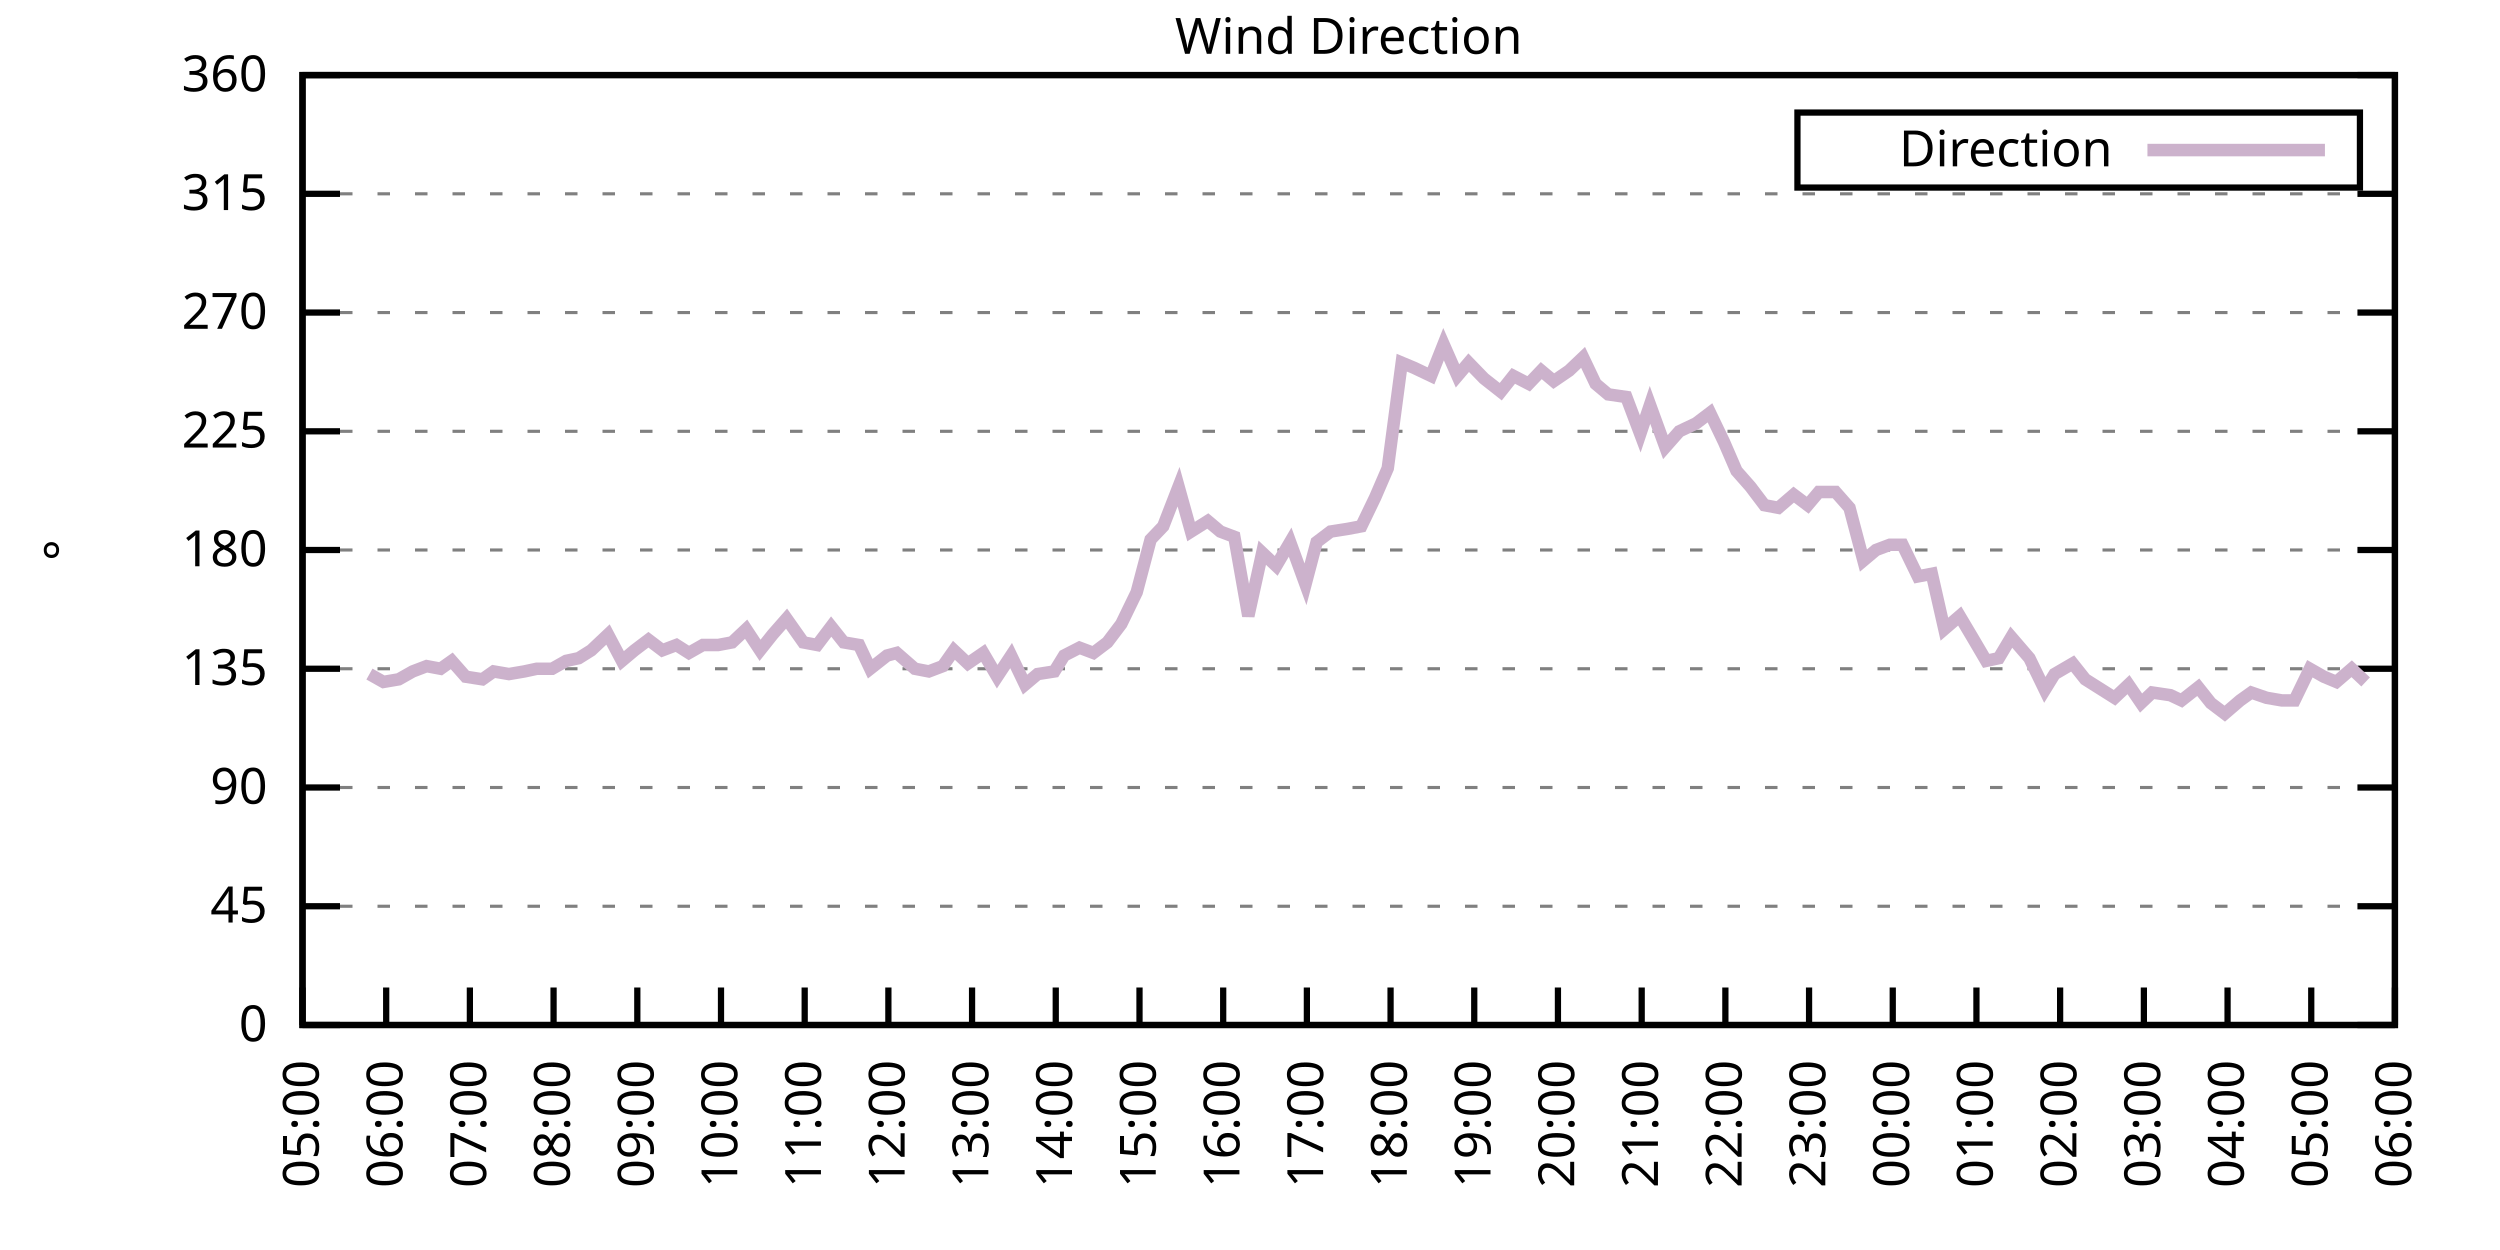
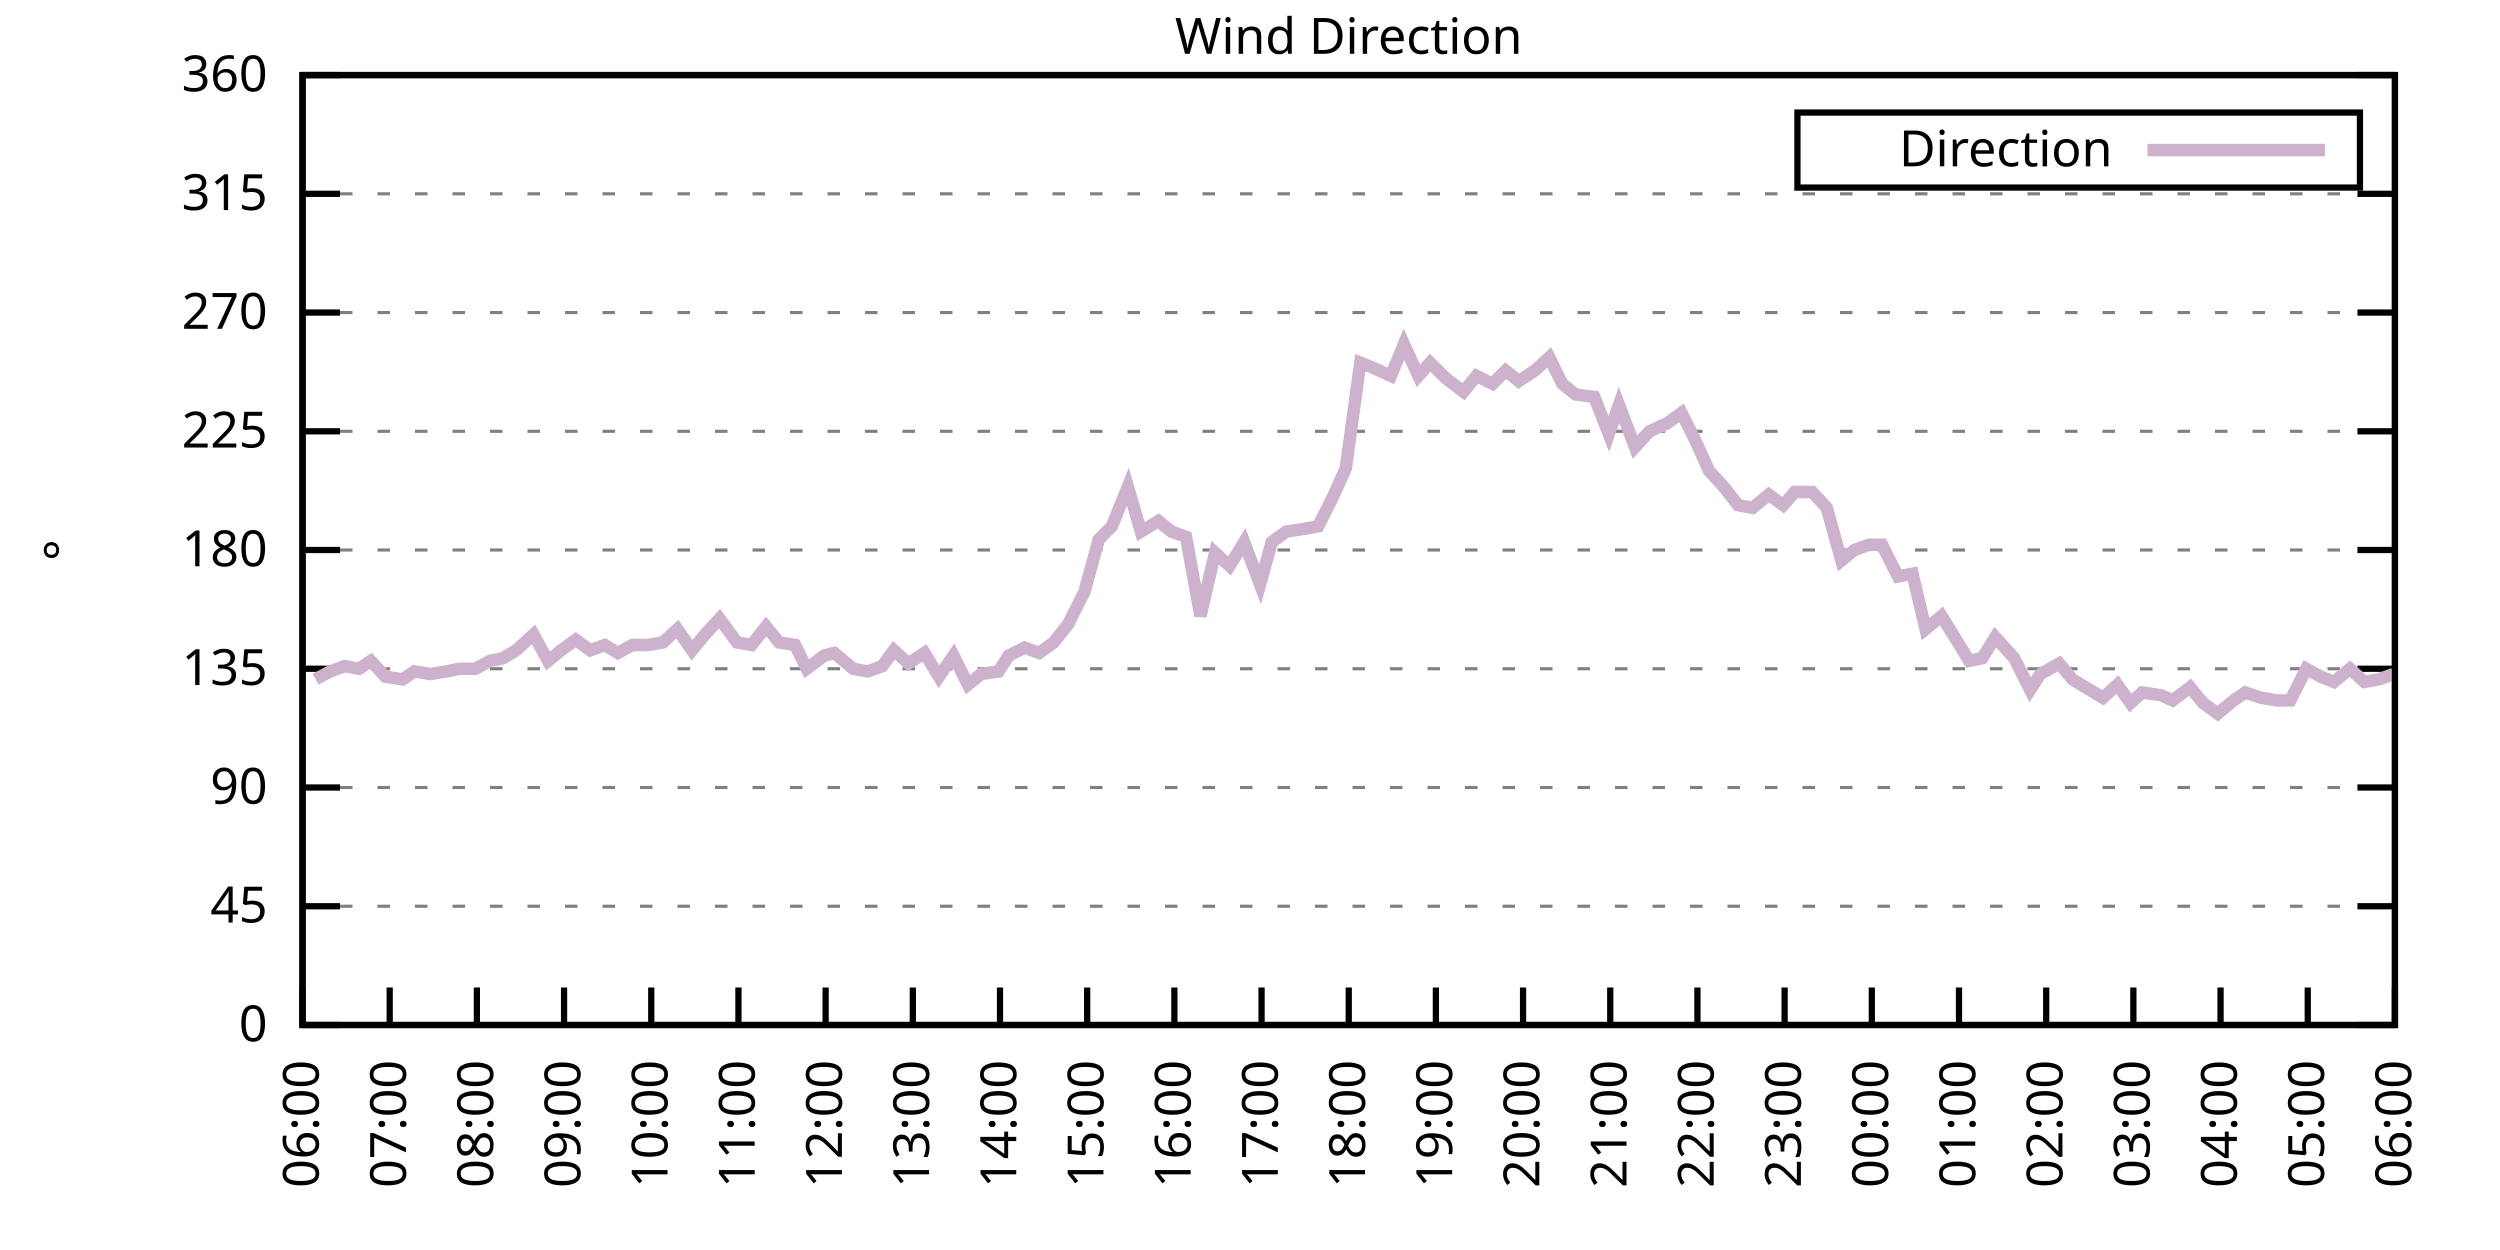
<svg xmlns="http://www.w3.org/2000/svg" xmlns:xlink="http://www.w3.org/1999/xlink" width="400" height="200" viewBox="0 0 400 200">
  <g id="gnuplot_canvas">
    <rect x="0" y="0" width="400" height="200" fill="none" />
    <defs>
      <circle id="gpDot" r="0.5" stroke-width="0.5" stroke="currentColor" />
      <path id="gpPt0" stroke-width="0.333" stroke="currentColor" d="M-1,0 h2 M0,-1 v2" />
      <path id="gpPt1" stroke-width="0.333" stroke="currentColor" d="M-1,-1 L1,1 M1,-1 L-1,1" />
      <path id="gpPt2" stroke-width="0.333" stroke="currentColor" d="M-1,0 L1,0 M0,-1 L0,1 M-1,-1 L1,1 M-1,1 L1,-1" />
      <rect id="gpPt3" stroke-width="0.333" stroke="currentColor" x="-1" y="-1" width="2" height="2" />
      <rect id="gpPt4" stroke-width="0.333" stroke="currentColor" fill="currentColor" x="-1" y="-1" width="2" height="2" />
      <circle id="gpPt5" stroke-width="0.333" stroke="currentColor" cx="0" cy="0" r="1" />
      <use xlink:href="#gpPt5" id="gpPt6" fill="currentColor" stroke="none" />
      <path id="gpPt7" stroke-width="0.333" stroke="currentColor" d="M0,-1.33 L-1.33,0.67 L1.33,0.67 z" />
      <use xlink:href="#gpPt7" id="gpPt8" fill="currentColor" stroke="none" />
      <use xlink:href="#gpPt7" id="gpPt9" stroke="currentColor" transform="rotate(180)" />
      <use xlink:href="#gpPt9" id="gpPt10" fill="currentColor" stroke="none" />
      <use xlink:href="#gpPt3" id="gpPt11" stroke="currentColor" transform="rotate(45)" />
      <use xlink:href="#gpPt11" id="gpPt12" fill="currentColor" stroke="none" />
      <path id="gpPt13" stroke-width="0.333" stroke="currentColor" d="M0,1.330 L1.265,0.411 L0.782,-1.067 L-0.782,-1.076 L-1.265,0.411 z" />
      <use xlink:href="#gpPt13" id="gpPt14" fill="currentColor" stroke="none" />
      <filter id="textbox" filterUnits="objectBoundingBox" x="0" y="0" height="1" width="1">
        <feFlood flood-color="white" flood-opacity="1" result="bgnd" />
        <feComposite in="SourceGraphic" in2="bgnd" operator="atop" />
      </filter>
      <filter id="greybox" filterUnits="objectBoundingBox" x="0" y="0" height="1" width="1">
        <feFlood flood-color="lightgrey" flood-opacity="1" result="grey" />
        <feComposite in="SourceGraphic" in2="grey" operator="atop" />
      </filter>
    </defs>
    <g fill="none" color="white" stroke="currentColor" stroke-width="1.00" stroke-linecap="butt" stroke-linejoin="miter">
</g>
    <g fill="none" color="black" stroke="currentColor" stroke-width="1.00" stroke-linecap="butt" stroke-linejoin="miter">
      <g stroke="none" shape-rendering="crispEdges">
        <polygon fill="rgb(255, 255, 255)" points="48.40,164.00 383.18,164.00 383.18,12.02 48.40,12.02 " />
      </g>
    </g>
    <g fill="none" color="black" stroke="currentColor" stroke-width="1.00" stroke-linecap="butt" stroke-linejoin="miter">
</g>
    <g fill="none" color="black" stroke="black" stroke-width="0.50" stroke-linecap="butt" stroke-linejoin="miter">
</g>
    <g fill="none" color="gray" stroke="currentColor" stroke-width="0.50" stroke-linecap="butt" stroke-linejoin="miter">
      <path stroke="gray" stroke-dasharray="2,4" class="gridline" d="M48.40,164.00 L383.19,164.00  " />
    </g>
    <g fill="none" color="gray" stroke="gray" stroke-width="1.00" stroke-linecap="butt" stroke-linejoin="miter">
</g>
    <g fill="none" color="black" stroke="currentColor" stroke-width="1.00" stroke-linecap="butt" stroke-linejoin="miter">
      <path stroke="black" d="M48.40,164.00 L54.40,164.00 M383.19,164.00 L377.19,164.00  " />
      <g transform="translate(42.80,166.60)" stroke="none" fill="black" font-family="Sans" font-size="8.00" text-anchor="end">
        <text>
          <tspan font-family="Sans"> 0</tspan>
        </text>
      </g>
    </g>
    <g fill="none" color="black" stroke="currentColor" stroke-width="1.00" stroke-linecap="butt" stroke-linejoin="miter">
</g>
    <g fill="none" color="black" stroke="black" stroke-width="0.50" stroke-linecap="butt" stroke-linejoin="miter">
</g>
    <g fill="none" color="gray" stroke="currentColor" stroke-width="0.50" stroke-linecap="butt" stroke-linejoin="miter">
      <path stroke="gray" stroke-dasharray="2,4" class="gridline" d="M48.40,145.00 L383.19,145.00  " />
    </g>
    <g fill="none" color="gray" stroke="gray" stroke-width="1.00" stroke-linecap="butt" stroke-linejoin="miter">
</g>
    <g fill="none" color="black" stroke="currentColor" stroke-width="1.00" stroke-linecap="butt" stroke-linejoin="miter">
      <path stroke="black" d="M48.40,145.00 L54.40,145.00 M383.19,145.00 L377.19,145.00  " />
      <g transform="translate(42.80,147.60)" stroke="none" fill="black" font-family="Sans" font-size="8.00" text-anchor="end">
        <text>
          <tspan font-family="Sans"> 45</tspan>
        </text>
      </g>
    </g>
    <g fill="none" color="black" stroke="currentColor" stroke-width="1.00" stroke-linecap="butt" stroke-linejoin="miter">
</g>
    <g fill="none" color="black" stroke="black" stroke-width="0.50" stroke-linecap="butt" stroke-linejoin="miter">
</g>
    <g fill="none" color="gray" stroke="currentColor" stroke-width="0.50" stroke-linecap="butt" stroke-linejoin="miter">
      <path stroke="gray" stroke-dasharray="2,4" class="gridline" d="M48.40,126.00 L383.19,126.00  " />
    </g>
    <g fill="none" color="gray" stroke="gray" stroke-width="1.00" stroke-linecap="butt" stroke-linejoin="miter">
</g>
    <g fill="none" color="black" stroke="currentColor" stroke-width="1.00" stroke-linecap="butt" stroke-linejoin="miter">
      <path stroke="black" d="M48.40,126.00 L54.40,126.00 M383.19,126.00 L377.19,126.00  " />
      <g transform="translate(42.80,128.60)" stroke="none" fill="black" font-family="Sans" font-size="8.00" text-anchor="end">
        <text>
          <tspan font-family="Sans"> 90</tspan>
        </text>
      </g>
    </g>
    <g fill="none" color="black" stroke="currentColor" stroke-width="1.00" stroke-linecap="butt" stroke-linejoin="miter">
</g>
    <g fill="none" color="black" stroke="black" stroke-width="0.50" stroke-linecap="butt" stroke-linejoin="miter">
</g>
    <g fill="none" color="gray" stroke="currentColor" stroke-width="0.50" stroke-linecap="butt" stroke-linejoin="miter">
      <path stroke="gray" stroke-dasharray="2,4" class="gridline" d="M48.40,107.00 L383.19,107.00  " />
    </g>
    <g fill="none" color="gray" stroke="gray" stroke-width="1.00" stroke-linecap="butt" stroke-linejoin="miter">
</g>
    <g fill="none" color="black" stroke="currentColor" stroke-width="1.00" stroke-linecap="butt" stroke-linejoin="miter">
      <path stroke="black" d="M48.40,107.00 L54.40,107.00 M383.19,107.00 L377.19,107.00  " />
      <g transform="translate(42.80,109.60)" stroke="none" fill="black" font-family="Sans" font-size="8.00" text-anchor="end">
        <text>
          <tspan font-family="Sans"> 135</tspan>
        </text>
      </g>
    </g>
    <g fill="none" color="black" stroke="currentColor" stroke-width="1.00" stroke-linecap="butt" stroke-linejoin="miter">
</g>
    <g fill="none" color="black" stroke="black" stroke-width="0.50" stroke-linecap="butt" stroke-linejoin="miter">
</g>
    <g fill="none" color="gray" stroke="currentColor" stroke-width="0.50" stroke-linecap="butt" stroke-linejoin="miter">
      <path stroke="gray" stroke-dasharray="2,4" class="gridline" d="M48.40,88.00 L383.19,88.00  " />
    </g>
    <g fill="none" color="gray" stroke="gray" stroke-width="1.00" stroke-linecap="butt" stroke-linejoin="miter">
</g>
    <g fill="none" color="black" stroke="currentColor" stroke-width="1.00" stroke-linecap="butt" stroke-linejoin="miter">
      <path stroke="black" d="M48.40,88.00 L54.40,88.00 M383.19,88.00 L377.19,88.00  " />
      <g transform="translate(42.80,90.60)" stroke="none" fill="black" font-family="Sans" font-size="8.00" text-anchor="end">
        <text>
          <tspan font-family="Sans"> 180</tspan>
        </text>
      </g>
    </g>
    <g fill="none" color="black" stroke="currentColor" stroke-width="1.00" stroke-linecap="butt" stroke-linejoin="miter">
</g>
    <g fill="none" color="black" stroke="black" stroke-width="0.50" stroke-linecap="butt" stroke-linejoin="miter">
</g>
    <g fill="none" color="gray" stroke="currentColor" stroke-width="0.50" stroke-linecap="butt" stroke-linejoin="miter">
      <path stroke="gray" stroke-dasharray="2,4" class="gridline" d="M48.40,69.01 L383.19,69.01  " />
    </g>
    <g fill="none" color="gray" stroke="gray" stroke-width="1.00" stroke-linecap="butt" stroke-linejoin="miter">
</g>
    <g fill="none" color="black" stroke="currentColor" stroke-width="1.00" stroke-linecap="butt" stroke-linejoin="miter">
      <path stroke="black" d="M48.40,69.01 L54.40,69.01 M383.19,69.01 L377.19,69.01  " />
      <g transform="translate(42.80,71.61)" stroke="none" fill="black" font-family="Sans" font-size="8.00" text-anchor="end">
        <text>
          <tspan font-family="Sans"> 225</tspan>
        </text>
      </g>
    </g>
    <g fill="none" color="black" stroke="currentColor" stroke-width="1.00" stroke-linecap="butt" stroke-linejoin="miter">
</g>
    <g fill="none" color="black" stroke="black" stroke-width="0.50" stroke-linecap="butt" stroke-linejoin="miter">
</g>
    <g fill="none" color="gray" stroke="currentColor" stroke-width="0.50" stroke-linecap="butt" stroke-linejoin="miter">
      <path stroke="gray" stroke-dasharray="2,4" class="gridline" d="M48.40,50.01 L383.19,50.01  " />
    </g>
    <g fill="none" color="gray" stroke="gray" stroke-width="1.00" stroke-linecap="butt" stroke-linejoin="miter">
</g>
    <g fill="none" color="black" stroke="currentColor" stroke-width="1.00" stroke-linecap="butt" stroke-linejoin="miter">
      <path stroke="black" d="M48.40,50.01 L54.40,50.01 M383.19,50.01 L377.19,50.01  " />
      <g transform="translate(42.80,52.61)" stroke="none" fill="black" font-family="Sans" font-size="8.00" text-anchor="end">
        <text>
          <tspan font-family="Sans"> 270</tspan>
        </text>
      </g>
    </g>
    <g fill="none" color="black" stroke="currentColor" stroke-width="1.00" stroke-linecap="butt" stroke-linejoin="miter">
</g>
    <g fill="none" color="black" stroke="black" stroke-width="0.50" stroke-linecap="butt" stroke-linejoin="miter">
</g>
    <g fill="none" color="gray" stroke="currentColor" stroke-width="0.50" stroke-linecap="butt" stroke-linejoin="miter">
      <path stroke="gray" stroke-dasharray="2,4" class="gridline" d="M48.40,31.01 L383.19,31.01  " />
    </g>
    <g fill="none" color="gray" stroke="gray" stroke-width="1.00" stroke-linecap="butt" stroke-linejoin="miter">
</g>
    <g fill="none" color="black" stroke="currentColor" stroke-width="1.00" stroke-linecap="butt" stroke-linejoin="miter">
      <path stroke="black" d="M48.40,31.01 L54.40,31.01 M383.19,31.01 L377.19,31.01  " />
      <g transform="translate(42.80,33.61)" stroke="none" fill="black" font-family="Sans" font-size="8.00" text-anchor="end">
        <text>
          <tspan font-family="Sans"> 315</tspan>
        </text>
      </g>
    </g>
    <g fill="none" color="black" stroke="currentColor" stroke-width="1.00" stroke-linecap="butt" stroke-linejoin="miter">
</g>
    <g fill="none" color="black" stroke="black" stroke-width="0.50" stroke-linecap="butt" stroke-linejoin="miter">
</g>
    <g fill="none" color="gray" stroke="currentColor" stroke-width="0.50" stroke-linecap="butt" stroke-linejoin="miter">
      <path stroke="gray" stroke-dasharray="2,4" class="gridline" d="M48.40,12.01 L383.19,12.01  " />
    </g>
    <g fill="none" color="gray" stroke="gray" stroke-width="1.00" stroke-linecap="butt" stroke-linejoin="miter">
</g>
    <g fill="none" color="black" stroke="currentColor" stroke-width="1.00" stroke-linecap="butt" stroke-linejoin="miter">
      <path stroke="black" d="M48.40,12.01 L54.40,12.01 M383.19,12.01 L377.19,12.01  " />
      <g transform="translate(42.80,14.61)" stroke="none" fill="black" font-family="Sans" font-size="8.00" text-anchor="end">
        <text>
          <tspan font-family="Sans"> 360</tspan>
        </text>
      </g>
    </g>
    <g fill="none" color="black" stroke="currentColor" stroke-width="1.00" stroke-linecap="butt" stroke-linejoin="miter">
      <path stroke="black" d="M48.40,164.00 L48.40,158.00  " />
      <g transform="translate(51.00,169.60) rotate(270.00)" stroke="none" fill="black" font-family="Sans" font-size="8.00" text-anchor="end">
        <text>
-           <tspan font-family="Sans">05:00</tspan>
-         </text>
-       </g>
-     </g>
-     <g fill="none" color="black" stroke="currentColor" stroke-width="1.00" stroke-linecap="butt" stroke-linejoin="miter">
-       <path stroke="black" d="M61.79,164.00 L61.79,158.00  " />
-       <g transform="translate(64.39,169.60) rotate(270.00)" stroke="none" fill="black" font-family="Sans" font-size="8.00" text-anchor="end">
-         <text>
          <tspan font-family="Sans">06:00</tspan>
        </text>
      </g>
    </g>
    <g fill="none" color="black" stroke="currentColor" stroke-width="1.00" stroke-linecap="butt" stroke-linejoin="miter">
-       <path stroke="black" d="M75.18,164.00 L75.18,158.00  " />
-       <g transform="translate(77.78,169.60) rotate(270.00)" stroke="none" fill="black" font-family="Sans" font-size="8.00" text-anchor="end">
+       <path stroke="black" d="M62.35,164.00 L62.35,158.00  " />
+       <g transform="translate(64.95,169.60) rotate(270.00)" stroke="none" fill="black" font-family="Sans" font-size="8.00" text-anchor="end">
        <text>
          <tspan font-family="Sans">07:00</tspan>
        </text>
      </g>
    </g>
    <g fill="none" color="black" stroke="currentColor" stroke-width="1.00" stroke-linecap="butt" stroke-linejoin="miter">
-       <path stroke="black" d="M88.57,164.00 L88.57,158.00  " />
-       <g transform="translate(91.17,169.60) rotate(270.00)" stroke="none" fill="black" font-family="Sans" font-size="8.00" text-anchor="end">
+       <path stroke="black" d="M76.30,164.00 L76.30,158.00  " />
+       <g transform="translate(78.90,169.60) rotate(270.00)" stroke="none" fill="black" font-family="Sans" font-size="8.00" text-anchor="end">
        <text>
          <tspan font-family="Sans">08:00</tspan>
        </text>
      </g>
    </g>
    <g fill="none" color="black" stroke="currentColor" stroke-width="1.00" stroke-linecap="butt" stroke-linejoin="miter">
-       <path stroke="black" d="M101.97,164.00 L101.97,158.00  " />
-       <g transform="translate(104.57,169.60) rotate(270.00)" stroke="none" fill="black" font-family="Sans" font-size="8.00" text-anchor="end">
+       <path stroke="black" d="M90.25,164.00 L90.25,158.00  " />
+       <g transform="translate(92.85,169.60) rotate(270.00)" stroke="none" fill="black" font-family="Sans" font-size="8.00" text-anchor="end">
        <text>
          <tspan font-family="Sans">09:00</tspan>
        </text>
      </g>
    </g>
    <g fill="none" color="black" stroke="currentColor" stroke-width="1.00" stroke-linecap="butt" stroke-linejoin="miter">
-       <path stroke="black" d="M115.36,164.00 L115.36,158.00  " />
-       <g transform="translate(117.96,169.60) rotate(270.00)" stroke="none" fill="black" font-family="Sans" font-size="8.00" text-anchor="end">
+       <path stroke="black" d="M104.20,164.00 L104.20,158.00  " />
+       <g transform="translate(106.80,169.60) rotate(270.00)" stroke="none" fill="black" font-family="Sans" font-size="8.00" text-anchor="end">
        <text>
          <tspan font-family="Sans">10:00</tspan>
        </text>
      </g>
    </g>
    <g fill="none" color="black" stroke="currentColor" stroke-width="1.00" stroke-linecap="butt" stroke-linejoin="miter">
-       <path stroke="black" d="M128.75,164.00 L128.75,158.00  " />
-       <g transform="translate(131.35,169.60) rotate(270.00)" stroke="none" fill="black" font-family="Sans" font-size="8.00" text-anchor="end">
+       <path stroke="black" d="M118.15,164.00 L118.15,158.00  " />
+       <g transform="translate(120.75,169.60) rotate(270.00)" stroke="none" fill="black" font-family="Sans" font-size="8.00" text-anchor="end">
        <text>
          <tspan font-family="Sans">11:00</tspan>
        </text>
      </g>
    </g>
    <g fill="none" color="black" stroke="currentColor" stroke-width="1.00" stroke-linecap="butt" stroke-linejoin="miter">
-       <path stroke="black" d="M142.14,164.00 L142.14,158.00  " />
-       <g transform="translate(144.74,169.60) rotate(270.00)" stroke="none" fill="black" font-family="Sans" font-size="8.00" text-anchor="end">
+       <path stroke="black" d="M132.10,164.00 L132.10,158.00  " />
+       <g transform="translate(134.70,169.60) rotate(270.00)" stroke="none" fill="black" font-family="Sans" font-size="8.00" text-anchor="end">
        <text>
          <tspan font-family="Sans">12:00</tspan>
        </text>
      </g>
    </g>
    <g fill="none" color="black" stroke="currentColor" stroke-width="1.00" stroke-linecap="butt" stroke-linejoin="miter">
-       <path stroke="black" d="M155.53,164.00 L155.53,158.00  " />
-       <g transform="translate(158.13,169.60) rotate(270.00)" stroke="none" fill="black" font-family="Sans" font-size="8.00" text-anchor="end">
+       <path stroke="black" d="M146.05,164.00 L146.05,158.00  " />
+       <g transform="translate(148.65,169.60) rotate(270.00)" stroke="none" fill="black" font-family="Sans" font-size="8.00" text-anchor="end">
        <text>
          <tspan font-family="Sans">13:00</tspan>
        </text>
      </g>
    </g>
    <g fill="none" color="black" stroke="currentColor" stroke-width="1.00" stroke-linecap="butt" stroke-linejoin="miter">
-       <path stroke="black" d="M168.92,164.00 L168.92,158.00  " />
-       <g transform="translate(171.52,169.60) rotate(270.00)" stroke="none" fill="black" font-family="Sans" font-size="8.00" text-anchor="end">
+       <path stroke="black" d="M160.00,164.00 L160.00,158.00  " />
+       <g transform="translate(162.60,169.60) rotate(270.00)" stroke="none" fill="black" font-family="Sans" font-size="8.00" text-anchor="end">
        <text>
          <tspan font-family="Sans">14:00</tspan>
        </text>
      </g>
    </g>
    <g fill="none" color="black" stroke="currentColor" stroke-width="1.00" stroke-linecap="butt" stroke-linejoin="miter">
-       <path stroke="black" d="M182.32,164.00 L182.32,158.00  " />
-       <g transform="translate(184.92,169.60) rotate(270.00)" stroke="none" fill="black" font-family="Sans" font-size="8.00" text-anchor="end">
+       <path stroke="black" d="M173.95,164.00 L173.95,158.00  " />
+       <g transform="translate(176.55,169.60) rotate(270.00)" stroke="none" fill="black" font-family="Sans" font-size="8.00" text-anchor="end">
        <text>
          <tspan font-family="Sans">15:00</tspan>
        </text>
      </g>
    </g>
    <g fill="none" color="black" stroke="currentColor" stroke-width="1.00" stroke-linecap="butt" stroke-linejoin="miter">
-       <path stroke="black" d="M195.71,164.00 L195.71,158.00  " />
-       <g transform="translate(198.31,169.60) rotate(270.00)" stroke="none" fill="black" font-family="Sans" font-size="8.00" text-anchor="end">
+       <path stroke="black" d="M187.90,164.00 L187.90,158.00  " />
+       <g transform="translate(190.50,169.60) rotate(270.00)" stroke="none" fill="black" font-family="Sans" font-size="8.00" text-anchor="end">
        <text>
          <tspan font-family="Sans">16:00</tspan>
        </text>
      </g>
    </g>
    <g fill="none" color="black" stroke="currentColor" stroke-width="1.00" stroke-linecap="butt" stroke-linejoin="miter">
-       <path stroke="black" d="M209.10,164.00 L209.10,158.00  " />
-       <g transform="translate(211.70,169.60) rotate(270.00)" stroke="none" fill="black" font-family="Sans" font-size="8.00" text-anchor="end">
+       <path stroke="black" d="M201.85,164.00 L201.85,158.00  " />
+       <g transform="translate(204.45,169.60) rotate(270.00)" stroke="none" fill="black" font-family="Sans" font-size="8.00" text-anchor="end">
        <text>
          <tspan font-family="Sans">17:00</tspan>
        </text>
      </g>
    </g>
    <g fill="none" color="black" stroke="currentColor" stroke-width="1.00" stroke-linecap="butt" stroke-linejoin="miter">
-       <path stroke="black" d="M222.49,164.00 L222.49,158.00  " />
-       <g transform="translate(225.09,169.60) rotate(270.00)" stroke="none" fill="black" font-family="Sans" font-size="8.00" text-anchor="end">
+       <path stroke="black" d="M215.80,164.00 L215.80,158.00  " />
+       <g transform="translate(218.40,169.60) rotate(270.00)" stroke="none" fill="black" font-family="Sans" font-size="8.00" text-anchor="end">
        <text>
          <tspan font-family="Sans">18:00</tspan>
        </text>
      </g>
    </g>
    <g fill="none" color="black" stroke="currentColor" stroke-width="1.00" stroke-linecap="butt" stroke-linejoin="miter">
-       <path stroke="black" d="M235.88,164.00 L235.88,158.00  " />
-       <g transform="translate(238.48,169.60) rotate(270.00)" stroke="none" fill="black" font-family="Sans" font-size="8.00" text-anchor="end">
+       <path stroke="black" d="M229.74,164.00 L229.74,158.00  " />
+       <g transform="translate(232.34,169.60) rotate(270.00)" stroke="none" fill="black" font-family="Sans" font-size="8.00" text-anchor="end">
        <text>
          <tspan font-family="Sans">19:00</tspan>
        </text>
      </g>
    </g>
    <g fill="none" color="black" stroke="currentColor" stroke-width="1.00" stroke-linecap="butt" stroke-linejoin="miter">
-       <path stroke="black" d="M249.27,164.00 L249.27,158.00  " />
-       <g transform="translate(251.87,169.60) rotate(270.00)" stroke="none" fill="black" font-family="Sans" font-size="8.00" text-anchor="end">
+       <path stroke="black" d="M243.69,164.00 L243.69,158.00  " />
+       <g transform="translate(246.29,169.60) rotate(270.00)" stroke="none" fill="black" font-family="Sans" font-size="8.00" text-anchor="end">
        <text>
          <tspan font-family="Sans">20:00</tspan>
        </text>
      </g>
    </g>
    <g fill="none" color="black" stroke="currentColor" stroke-width="1.00" stroke-linecap="butt" stroke-linejoin="miter">
-       <path stroke="black" d="M262.67,164.00 L262.67,158.00  " />
-       <g transform="translate(265.27,169.60) rotate(270.00)" stroke="none" fill="black" font-family="Sans" font-size="8.00" text-anchor="end">
+       <path stroke="black" d="M257.64,164.00 L257.64,158.00  " />
+       <g transform="translate(260.24,169.60) rotate(270.00)" stroke="none" fill="black" font-family="Sans" font-size="8.00" text-anchor="end">
        <text>
          <tspan font-family="Sans">21:00</tspan>
        </text>
      </g>
    </g>
    <g fill="none" color="black" stroke="currentColor" stroke-width="1.00" stroke-linecap="butt" stroke-linejoin="miter">
-       <path stroke="black" d="M276.06,164.00 L276.06,158.00  " />
-       <g transform="translate(278.66,169.60) rotate(270.00)" stroke="none" fill="black" font-family="Sans" font-size="8.00" text-anchor="end">
+       <path stroke="black" d="M271.59,164.00 L271.59,158.00  " />
+       <g transform="translate(274.19,169.60) rotate(270.00)" stroke="none" fill="black" font-family="Sans" font-size="8.00" text-anchor="end">
        <text>
          <tspan font-family="Sans">22:00</tspan>
        </text>
      </g>
    </g>
    <g fill="none" color="black" stroke="currentColor" stroke-width="1.00" stroke-linecap="butt" stroke-linejoin="miter">
-       <path stroke="black" d="M289.45,164.00 L289.45,158.00  " />
-       <g transform="translate(292.05,169.60) rotate(270.00)" stroke="none" fill="black" font-family="Sans" font-size="8.00" text-anchor="end">
+       <path stroke="black" d="M285.54,164.00 L285.54,158.00  " />
+       <g transform="translate(288.14,169.60) rotate(270.00)" stroke="none" fill="black" font-family="Sans" font-size="8.00" text-anchor="end">
        <text>
          <tspan font-family="Sans">23:00</tspan>
        </text>
      </g>
    </g>
    <g fill="none" color="black" stroke="currentColor" stroke-width="1.00" stroke-linecap="butt" stroke-linejoin="miter">
-       <path stroke="black" d="M302.84,164.00 L302.84,158.00  " />
-       <g transform="translate(305.44,169.60) rotate(270.00)" stroke="none" fill="black" font-family="Sans" font-size="8.00" text-anchor="end">
+       <path stroke="black" d="M299.49,164.00 L299.49,158.00  " />
+       <g transform="translate(302.09,169.60) rotate(270.00)" stroke="none" fill="black" font-family="Sans" font-size="8.00" text-anchor="end">
        <text>
          <tspan font-family="Sans">00:00</tspan>
        </text>
      </g>
    </g>
    <g fill="none" color="black" stroke="currentColor" stroke-width="1.00" stroke-linecap="butt" stroke-linejoin="miter">
-       <path stroke="black" d="M316.23,164.00 L316.23,158.00  " />
-       <g transform="translate(318.83,169.60) rotate(270.00)" stroke="none" fill="black" font-family="Sans" font-size="8.00" text-anchor="end">
+       <path stroke="black" d="M313.44,164.00 L313.44,158.00  " />
+       <g transform="translate(316.04,169.60) rotate(270.00)" stroke="none" fill="black" font-family="Sans" font-size="8.00" text-anchor="end">
        <text>
          <tspan font-family="Sans">01:00</tspan>
        </text>
      </g>
    </g>
    <g fill="none" color="black" stroke="currentColor" stroke-width="1.00" stroke-linecap="butt" stroke-linejoin="miter">
-       <path stroke="black" d="M329.62,164.00 L329.62,158.00  " />
-       <g transform="translate(332.22,169.60) rotate(270.00)" stroke="none" fill="black" font-family="Sans" font-size="8.00" text-anchor="end">
+       <path stroke="black" d="M327.39,164.00 L327.39,158.00  " />
+       <g transform="translate(329.99,169.60) rotate(270.00)" stroke="none" fill="black" font-family="Sans" font-size="8.00" text-anchor="end">
        <text>
          <tspan font-family="Sans">02:00</tspan>
        </text>
      </g>
    </g>
    <g fill="none" color="black" stroke="currentColor" stroke-width="1.00" stroke-linecap="butt" stroke-linejoin="miter">
-       <path stroke="black" d="M343.02,164.00 L343.02,158.00  " />
-       <g transform="translate(345.62,169.60) rotate(270.00)" stroke="none" fill="black" font-family="Sans" font-size="8.00" text-anchor="end">
+       <path stroke="black" d="M341.34,164.00 L341.34,158.00  " />
+       <g transform="translate(343.94,169.60) rotate(270.00)" stroke="none" fill="black" font-family="Sans" font-size="8.00" text-anchor="end">
        <text>
          <tspan font-family="Sans">03:00</tspan>
        </text>
      </g>
    </g>
    <g fill="none" color="black" stroke="currentColor" stroke-width="1.00" stroke-linecap="butt" stroke-linejoin="miter">
-       <path stroke="black" d="M356.41,164.00 L356.41,158.00  " />
-       <g transform="translate(359.01,169.60) rotate(270.00)" stroke="none" fill="black" font-family="Sans" font-size="8.00" text-anchor="end">
+       <path stroke="black" d="M355.29,164.00 L355.29,158.00  " />
+       <g transform="translate(357.89,169.60) rotate(270.00)" stroke="none" fill="black" font-family="Sans" font-size="8.00" text-anchor="end">
        <text>
          <tspan font-family="Sans">04:00</tspan>
        </text>
      </g>
    </g>
    <g fill="none" color="black" stroke="currentColor" stroke-width="1.00" stroke-linecap="butt" stroke-linejoin="miter">
-       <path stroke="black" d="M369.80,164.00 L369.80,158.00  " />
-       <g transform="translate(372.40,169.60) rotate(270.00)" stroke="none" fill="black" font-family="Sans" font-size="8.00" text-anchor="end">
+       <path stroke="black" d="M369.24,164.00 L369.24,158.00  " />
+       <g transform="translate(371.84,169.60) rotate(270.00)" stroke="none" fill="black" font-family="Sans" font-size="8.00" text-anchor="end">
        <text>
          <tspan font-family="Sans">05:00</tspan>
        </text>
      </g>
    </g>
    <g fill="none" color="black" stroke="currentColor" stroke-width="1.00" stroke-linecap="butt" stroke-linejoin="miter">
      <path stroke="black" d="M383.19,164.00 L383.19,158.00  " />
      <g transform="translate(385.79,169.60) rotate(270.00)" stroke="none" fill="black" font-family="Sans" font-size="8.00" text-anchor="end">
        <text>
          <tspan font-family="Sans">06:00</tspan>
        </text>
      </g>
    </g>
    <g fill="none" color="black" stroke="currentColor" stroke-width="1.00" stroke-linecap="butt" stroke-linejoin="miter">
</g>
    <g fill="none" color="black" stroke="currentColor" stroke-width="1.00" stroke-linecap="butt" stroke-linejoin="miter">
      <path stroke="black" d="M48.40,12.01 L48.40,164.00 L383.19,164.00 L383.19,12.01 L48.40,12.01 Z  " />
    </g>
    <g fill="none" color="black" stroke="currentColor" stroke-width="1.00" stroke-linecap="butt" stroke-linejoin="miter">
</g>
    <g fill="none" color="black" stroke="currentColor" stroke-width="1.00" stroke-linecap="butt" stroke-linejoin="miter">
      <path stroke="black" d="M287.59,30.01 L287.59,18.01 L377.59,18.01 L377.59,30.01 L287.59,30.01 Z  " />
    </g>
    <g id="Wind_direction_plot_1">
      <g fill="none" color="white" stroke="black" stroke-width="2.00" stroke-linecap="butt" stroke-linejoin="miter">
</g>
      <g fill="none" color="black" stroke="currentColor" stroke-width="2.00" stroke-linecap="butt" stroke-linejoin="miter">
        <g transform="translate(337.99,26.61)" stroke="none" fill="black" font-family="Sans" font-size="8.00" text-anchor="end">
          <text>
            <tspan font-family="Sans">Direction</tspan>
          </text>
        </g>
      </g>
      <g fill="none" color="black" stroke="currentColor" stroke-width="2.00" stroke-linecap="butt" stroke-linejoin="miter">
-         <path stroke="rgb(204, 178, 204)" d="M343.59,24.01 L371.99,24.01 M59.11,107.85 L61.35,109.11 L63.80,108.69 L66.03,107.43 L68.26,106.58 L70.50,107.00   L72.28,105.74 L74.51,108.27 L77.19,108.69 L78.98,107.43 L81.43,107.85 L83.89,107.43 L85.90,107.00 L88.35,107.00   L90.58,105.74 L92.59,105.31 L94.60,104.05 L97.28,101.52 L99.51,105.74 L101.52,104.05 L103.75,102.36 L105.98,104.05   L108.22,103.20 L110.22,104.47 L112.46,103.20 L114.91,103.20 L117.14,102.78 L119.38,100.67 L121.61,104.05 L123.62,101.52   L125.85,98.98 L128.53,102.78 L130.76,103.20 L132.99,100.25 L135.00,102.78 L137.45,103.20 L139.24,107.00 L141.92,104.89   L143.48,104.47 L146.38,107.00 L148.61,107.43 L150.85,106.58 L152.63,104.05 L154.86,106.16 L157.32,104.47 L159.55,108.27   L161.78,104.89 L164.01,109.54 L166.02,107.85 L168.70,107.43 L170.26,104.89 L172.72,103.63 L174.95,104.47 L177.18,102.78   L179.41,99.83 L181.87,94.76 L184.10,86.32 L186.11,84.21 L188.57,77.87 L190.57,85.05 L193.25,83.36 L195.26,85.05   L197.49,85.89 L199.73,98.56 L201.96,88.43 L204.19,90.54 L206.42,86.74 L208.88,93.49 L210.66,86.74 L212.89,85.05   L215.57,84.63 L217.80,84.21 L220.04,79.56 L222.04,74.92 L224.28,58.03 L226.29,58.87 L228.96,60.14 L230.97,55.07   L233.20,60.14 L234.99,58.03 L237.44,60.56 L240.12,62.67 L242.13,60.14 L244.59,61.41 L246.60,59.30 L248.60,60.98   L251.06,59.30 L253.29,57.18 L255.30,61.41 L257.31,63.10 L260.21,63.52 L262.44,69.43 L264.00,64.78 L266.46,71.54   L268.69,69.01 L271.37,67.74 L273.60,66.05 L275.83,70.70 L277.84,75.34 L280.07,77.87 L282.31,80.83 L284.54,81.25   L286.99,79.14 L289.23,80.83 L291.01,78.72 L293.69,78.72 L295.92,81.25 L298.15,89.69 L300.16,88.00 L302.39,87.16   L304.40,87.16 L306.86,92.23 L309.09,91.80 L311.10,100.67 L313.55,98.56 L315.56,101.94 L317.79,105.74 L319.80,105.31   L321.81,101.94 L324.71,105.31 L327.17,110.38 L328.73,107.85 L331.63,106.16 L333.64,108.69 L335.65,109.96 L338.33,111.65   L340.56,109.54 L342.57,112.49 L344.35,110.80 L347.26,111.23 L349.04,112.07 L351.72,109.96 L353.73,112.49 L355.96,114.18   L358.42,112.07 L360.20,110.80 L362.66,111.65 L365.11,112.07 L367.12,112.07 L369.58,107.00 L371.81,108.27 L373.82,109.11   L376.27,107.00 L378.50,109.11  " />
+         <path stroke="rgb(204, 178, 204)" d="M343.59,24.01 L371.99,24.01 M50.49,108.69 L52.82,107.43 L55.14,106.58 L57.47,107.00 L59.33,105.74 L61.65,108.27   L64.44,108.69 L66.30,107.43 L68.86,107.85 L71.42,107.43 L73.51,107.00 L76.07,107.00 L78.39,105.74 L80.48,105.31   L82.58,104.05 L85.37,101.52 L87.69,105.74 L89.78,104.05 L92.11,102.36 L94.43,104.05 L96.76,103.20 L98.85,104.47   L101.18,103.20 L103.73,103.20 L106.06,102.78 L108.38,100.67 L110.71,104.05 L112.80,101.52 L115.13,98.98 L117.92,102.78   L120.24,103.20 L122.57,100.25 L124.66,102.78 L127.22,103.20 L129.08,107.00 L131.87,104.89 L133.49,104.47 L136.51,107.00   L138.84,107.43 L141.16,106.58 L143.02,104.05 L145.35,106.16 L147.91,104.47 L150.23,108.27 L152.56,104.89 L154.88,109.54   L156.97,107.85 L159.76,107.43 L161.39,104.89 L163.95,103.63 L166.27,104.47 L168.60,102.78 L170.92,99.83 L173.48,94.76   L175.81,86.32 L177.90,84.21 L180.46,77.87 L182.55,85.05 L185.34,83.36 L187.43,85.05 L189.76,85.89 L192.08,98.56   L194.41,88.43 L196.73,90.54 L199.06,86.74 L201.61,93.49 L203.47,86.74 L205.80,85.05 L208.59,84.63 L210.91,84.21   L213.24,79.56 L215.33,74.92 L217.65,58.03 L219.75,58.87 L222.54,60.14 L224.63,55.07 L226.95,60.14 L228.81,58.03   L231.37,60.56 L234.16,62.67 L236.25,60.14 L238.81,61.41 L240.90,59.30 L243.00,60.98 L245.55,59.30 L247.88,57.18   L249.97,61.41 L252.06,63.10 L255.09,63.52 L257.41,69.43 L259.04,64.78 L261.60,71.54 L263.92,69.01 L266.71,67.74   L269.04,66.05 L271.36,70.70 L273.45,75.34 L275.78,77.87 L278.10,80.83 L280.43,81.25 L282.99,79.14 L285.31,80.83   L287.17,78.72 L289.96,78.72 L292.29,81.25 L294.61,89.69 L296.70,88.00 L299.03,87.16 L301.12,87.16 L303.68,92.23   L306.00,91.80 L308.09,100.67 L310.65,98.56 L312.74,101.94 L315.07,105.74 L317.16,105.31 L319.25,101.94 L322.28,105.31   L324.83,110.38 L326.46,107.85 L329.48,106.16 L331.58,108.69 L333.67,109.96 L336.46,111.65 L338.78,109.54 L340.88,112.49   L342.74,110.80 L345.76,111.23 L347.62,112.07 L350.41,109.96 L352.50,112.49 L354.83,114.18 L357.38,112.07 L359.24,110.80   L361.80,111.65 L364.36,112.07 L366.45,112.07 L369.01,107.00 L371.33,108.27 L373.43,109.11 L375.98,107.00 L378.31,109.11   L380.63,108.69 L382.96,107.85  " />
      </g>
    </g>
    <g fill="none" color="black" stroke="currentColor" stroke-width="2.00" stroke-linecap="butt" stroke-linejoin="miter">
</g>
    <g fill="none" color="black" stroke="black" stroke-width="1.00" stroke-linecap="butt" stroke-linejoin="miter">
</g>
    <g fill="none" color="black" stroke="currentColor" stroke-width="1.00" stroke-linecap="butt" stroke-linejoin="miter">
      <path stroke="black" d="M48.40,12.01 L48.40,164.00 L383.19,164.00 L383.19,12.01 L48.40,12.01 Z  " />
      <g transform="translate(12.80,88.01) rotate(270.00)" stroke="none" fill="black" font-family="Sans" font-size="8.00" text-anchor="middle">
        <text>
          <tspan font-family="Sans">°</tspan>
        </text>
      </g>
    </g>
    <g fill="none" color="black" stroke="currentColor" stroke-width="1.00" stroke-linecap="butt" stroke-linejoin="miter">
</g>
    <g fill="none" color="black" stroke="currentColor" stroke-width="1.00" stroke-linecap="butt" stroke-linejoin="miter">
      <g transform="translate(215.79,8.61)" stroke="none" fill="black" font-family="Sans" font-size="8.00" text-anchor="middle">
        <text>
          <tspan font-family="Sans">Wind Direction</tspan>
        </text>
      </g>
    </g>
    <g fill="none" color="black" stroke="currentColor" stroke-width="1.00" stroke-linecap="butt" stroke-linejoin="miter">
</g>
  </g>
</svg>
